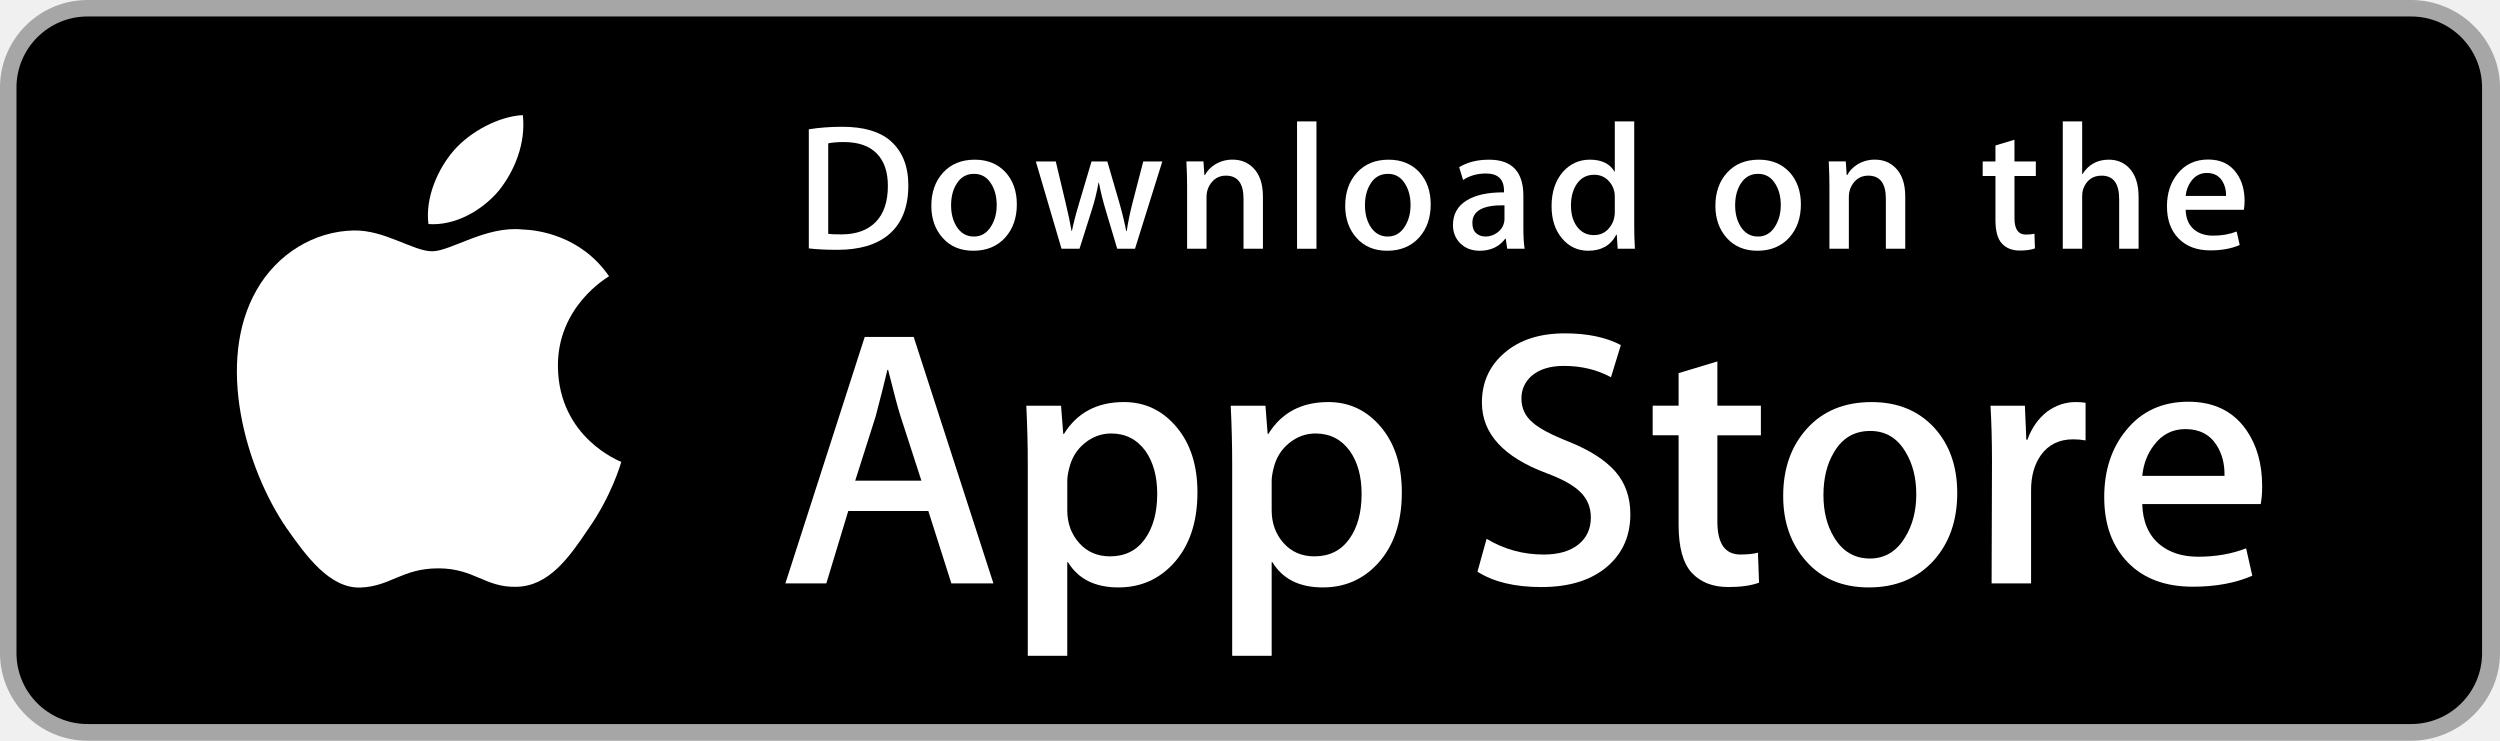
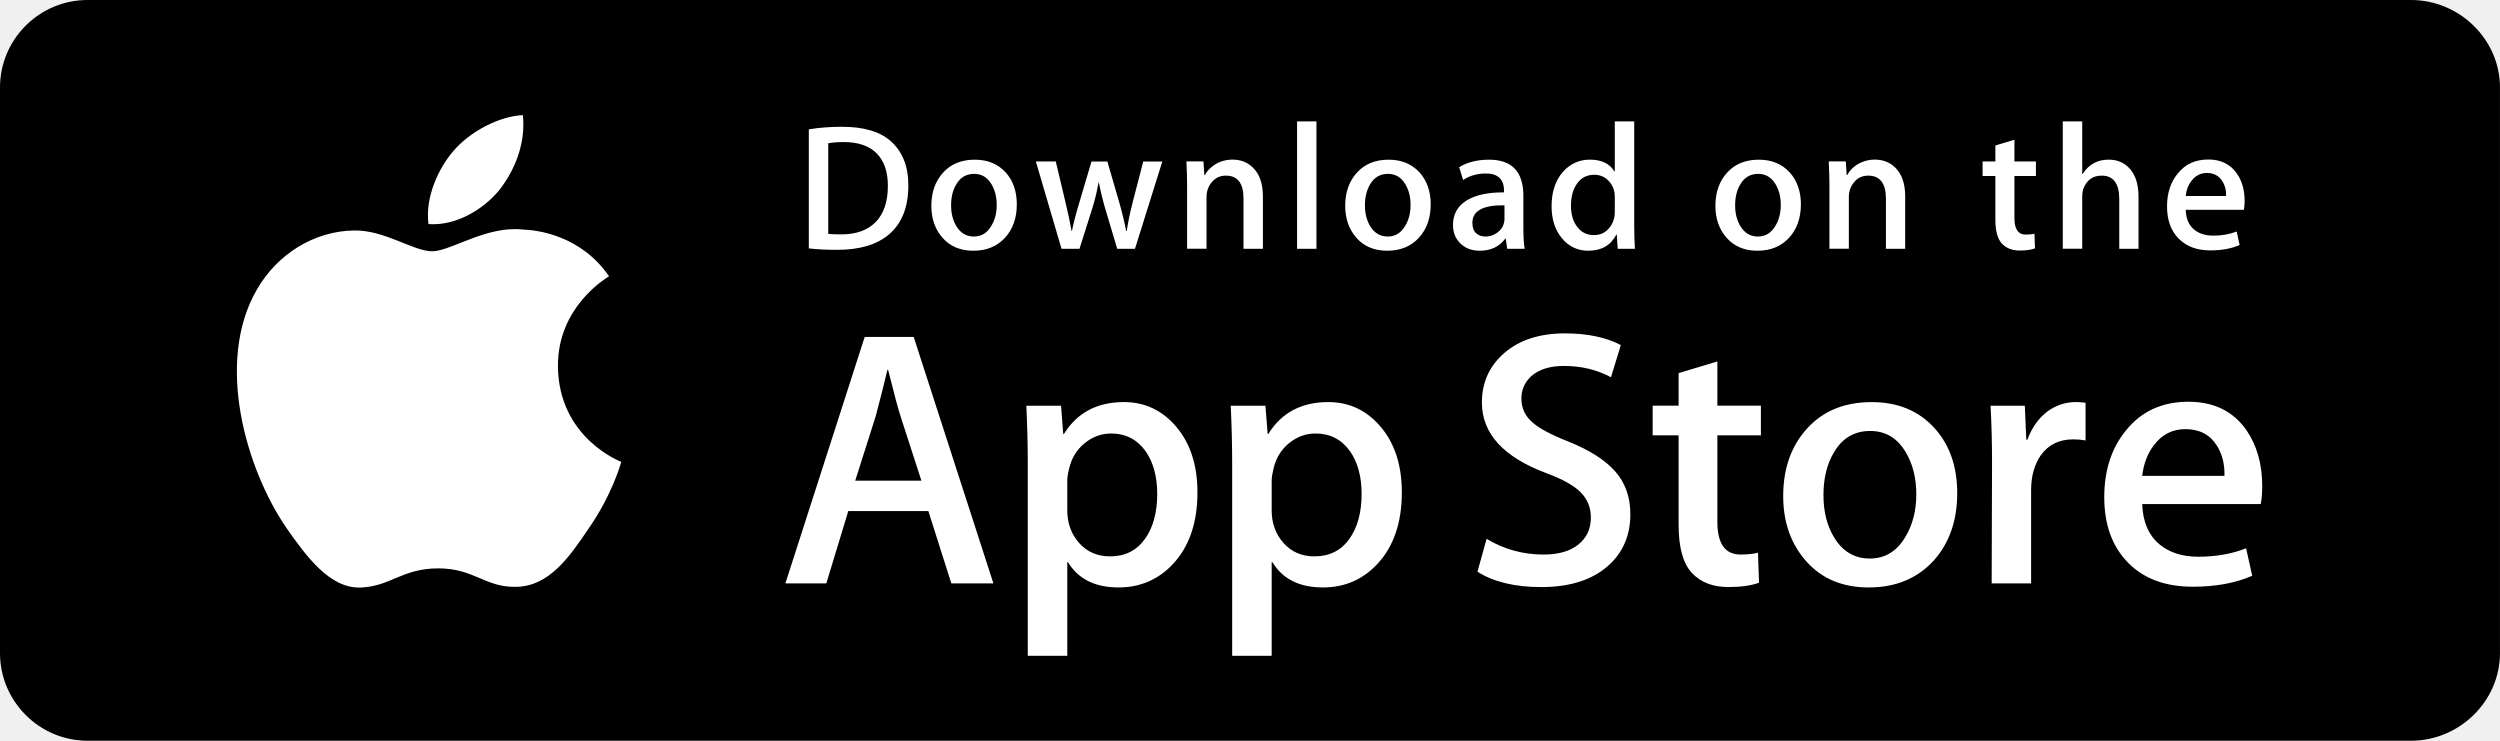
- <svg xmlns="http://www.w3.org/2000/svg" version="1.1" id="US_UK_Download_on_the" x="0px" y="0px" width="135px" height="40px" viewBox="0 0 135 40" enable-background="new 0 0 135 40" xml:space="preserve">
-   <g>
-     <path fill="#A6A6A6" d="M130.197,40H4.729C2.122,40,0,37.872,0,35.267V4.726C0,2.12,2.122,0,4.729,0h125.468   C132.803,0,135,2.12,135,4.726v30.541C135,37.872,132.803,40,130.197,40L130.197,40z" />
-     <path d="M134.032,35.268c0,2.116-1.714,3.83-3.834,3.83H4.729c-2.119,0-3.839-1.714-3.839-3.83V4.725   c0-2.115,1.72-3.835,3.839-3.835h125.468c2.121,0,3.834,1.72,3.834,3.835L134.032,35.268L134.032,35.268z" />
-     <g>
-       <g>
-         <path fill="#FFFFFF" d="M30.128,19.784c-0.029-3.223,2.639-4.791,2.761-4.864c-1.511-2.203-3.853-2.504-4.676-2.528     c-1.967-0.207-3.875,1.177-4.877,1.177c-1.022,0-2.565-1.157-4.228-1.123c-2.14,0.033-4.142,1.272-5.24,3.196     c-2.266,3.923-0.576,9.688,1.595,12.859c1.086,1.553,2.355,3.287,4.016,3.226c1.625-0.067,2.232-1.036,4.193-1.036     c1.943,0,2.513,1.036,4.207,0.997c1.744-0.028,2.842-1.56,3.89-3.127c1.255-1.78,1.759-3.533,1.779-3.623     C33.507,24.924,30.161,23.647,30.128,19.784z" />
-         <path fill="#FFFFFF" d="M26.928,10.306c0.874-1.093,1.472-2.58,1.306-4.089c-1.265,0.056-2.847,0.875-3.758,1.944     c-0.806,0.942-1.526,2.486-1.34,3.938C24.557,12.205,26.016,11.382,26.928,10.306z" />
-       </g>
-     </g>
-     <g>
-       <path fill="#FFFFFF" d="M53.645,31.504h-2.271l-1.244-3.909h-4.324l-1.185,3.909h-2.211l4.284-13.308h2.646L53.645,31.504z     M49.755,25.955L48.63,22.48c-0.119-0.355-0.342-1.191-0.671-2.507h-0.04c-0.131,0.566-0.342,1.402-0.632,2.507l-1.105,3.475    H49.755z" />
-       <path fill="#FFFFFF" d="M64.662,26.588c0,1.632-0.441,2.922-1.323,3.869c-0.79,0.843-1.771,1.264-2.942,1.264    c-1.264,0-2.172-0.454-2.725-1.362h-0.04v5.055h-2.132V25.067c0-1.026-0.027-2.079-0.079-3.159h1.875l0.119,1.521h0.04    c0.711-1.146,1.79-1.718,3.238-1.718c1.132,0,2.077,0.447,2.833,1.342C64.284,23.949,64.662,25.127,64.662,26.588z M62.49,26.666    c0-0.934-0.21-1.704-0.632-2.31c-0.461-0.632-1.08-0.948-1.856-0.948c-0.526,0-1.004,0.176-1.431,0.523    c-0.428,0.35-0.708,0.807-0.839,1.373c-0.066,0.264-0.099,0.48-0.099,0.65v1.6c0,0.698,0.214,1.287,0.642,1.768    s0.984,0.721,1.668,0.721c0.803,0,1.428-0.31,1.875-0.928C62.266,28.496,62.49,27.68,62.49,26.666z" />
-       <path fill="#FFFFFF" d="M75.699,26.588c0,1.632-0.441,2.922-1.324,3.869c-0.789,0.843-1.77,1.264-2.941,1.264    c-1.264,0-2.172-0.454-2.724-1.362H68.67v5.055h-2.132V25.067c0-1.026-0.027-2.079-0.079-3.159h1.875l0.119,1.521h0.04    c0.71-1.146,1.789-1.718,3.238-1.718c1.131,0,2.076,0.447,2.834,1.342C75.32,23.949,75.699,25.127,75.699,26.588z M73.527,26.666    c0-0.934-0.211-1.704-0.633-2.31c-0.461-0.632-1.078-0.948-1.855-0.948c-0.527,0-1.004,0.176-1.432,0.523    c-0.428,0.35-0.707,0.807-0.838,1.373c-0.065,0.264-0.099,0.48-0.099,0.65v1.6c0,0.698,0.214,1.287,0.64,1.768    c0.428,0.48,0.984,0.721,1.67,0.721c0.803,0,1.428-0.31,1.875-0.928C73.303,28.496,73.527,27.68,73.527,26.666z" />
-       <path fill="#FFFFFF" d="M88.039,27.772c0,1.132-0.393,2.053-1.182,2.764c-0.867,0.777-2.074,1.165-3.625,1.165    c-1.432,0-2.58-0.276-3.449-0.829l0.494-1.777c0.936,0.566,1.963,0.85,3.082,0.85c0.803,0,1.428-0.182,1.877-0.544    c0.447-0.362,0.67-0.848,0.67-1.454c0-0.54-0.184-0.995-0.553-1.364c-0.367-0.369-0.98-0.712-1.836-1.029    c-2.33-0.869-3.494-2.142-3.494-3.816c0-1.094,0.408-1.991,1.225-2.689c0.814-0.699,1.9-1.048,3.258-1.048    c1.211,0,2.217,0.211,3.02,0.632l-0.533,1.738c-0.75-0.408-1.598-0.612-2.547-0.612c-0.75,0-1.336,0.185-1.756,0.553    c-0.355,0.329-0.533,0.73-0.533,1.205c0,0.526,0.203,0.961,0.611,1.303c0.355,0.316,1,0.658,1.936,1.027    c1.145,0.461,1.986,1,2.527,1.618C87.77,26.081,88.039,26.852,88.039,27.772z" />
-       <path fill="#FFFFFF" d="M95.088,23.508h-2.35v4.659c0,1.185,0.414,1.777,1.244,1.777c0.381,0,0.697-0.033,0.947-0.099l0.059,1.619    c-0.42,0.157-0.973,0.236-1.658,0.236c-0.842,0-1.5-0.257-1.975-0.77c-0.473-0.514-0.711-1.376-0.711-2.587v-4.837h-1.4v-1.6h1.4    v-1.757l2.094-0.632v2.389h2.35V23.508z" />
-       <path fill="#FFFFFF" d="M105.691,26.627c0,1.475-0.422,2.686-1.264,3.633c-0.883,0.975-2.055,1.461-3.516,1.461    c-1.408,0-2.529-0.467-3.365-1.401s-1.254-2.113-1.254-3.534c0-1.487,0.43-2.705,1.293-3.652c0.861-0.948,2.023-1.422,3.484-1.422    c1.408,0,2.541,0.467,3.396,1.402C105.283,24.021,105.691,25.192,105.691,26.627z M103.479,26.696    c0-0.885-0.189-1.644-0.572-2.277c-0.447-0.766-1.086-1.148-1.914-1.148c-0.857,0-1.508,0.383-1.955,1.148    c-0.383,0.634-0.572,1.405-0.572,2.317c0,0.885,0.189,1.644,0.572,2.276c0.461,0.766,1.105,1.148,1.936,1.148    c0.814,0,1.453-0.39,1.914-1.168C103.281,28.347,103.479,27.58,103.479,26.696z" />
-       <path fill="#FFFFFF" d="M112.621,23.783c-0.211-0.039-0.436-0.059-0.672-0.059c-0.75,0-1.33,0.283-1.738,0.85    c-0.355,0.5-0.533,1.132-0.533,1.895v5.035h-2.131l0.02-6.574c0-1.106-0.027-2.113-0.08-3.021h1.857l0.078,1.836h0.059    c0.225-0.631,0.58-1.139,1.066-1.52c0.475-0.343,0.988-0.514,1.541-0.514c0.197,0,0.375,0.014,0.533,0.039V23.783z" />
-       <path fill="#FFFFFF" d="M122.156,26.252c0,0.382-0.025,0.704-0.078,0.967h-6.396c0.025,0.948,0.334,1.673,0.928,2.173    c0.539,0.447,1.236,0.671,2.092,0.671c0.947,0,1.811-0.151,2.588-0.454l0.334,1.48c-0.908,0.396-1.98,0.593-3.217,0.593    c-1.488,0-2.656-0.438-3.506-1.313c-0.848-0.875-1.273-2.05-1.273-3.524c0-1.447,0.395-2.652,1.186-3.613    c0.828-1.026,1.947-1.539,3.355-1.539c1.383,0,2.43,0.513,3.141,1.539C121.873,24.047,122.156,25.055,122.156,26.252z     M120.123,25.699c0.014-0.632-0.125-1.178-0.414-1.639c-0.369-0.593-0.936-0.889-1.699-0.889c-0.697,0-1.264,0.289-1.697,0.869    c-0.355,0.461-0.566,1.014-0.631,1.658H120.123z" />
-     </g>
-     <g>
-       <g>
-         <path fill="#FFFFFF" d="M49.05,10.009c0,1.177-0.353,2.063-1.058,2.658c-0.653,0.549-1.581,0.824-2.783,0.824     c-0.596,0-1.106-0.026-1.533-0.078V6.982c0.557-0.09,1.157-0.136,1.805-0.136c1.145,0,2.008,0.249,2.59,0.747     C48.723,8.156,49.05,8.961,49.05,10.009z M47.945,10.038c0-0.763-0.202-1.348-0.606-1.756c-0.404-0.407-0.994-0.611-1.771-0.611     c-0.33,0-0.611,0.022-0.844,0.068v4.889c0.129,0.02,0.365,0.029,0.708,0.029c0.802,0,1.421-0.223,1.857-0.669     S47.945,10.892,47.945,10.038z" />
-         <path fill="#FFFFFF" d="M54.909,11.037c0,0.725-0.207,1.319-0.621,1.785c-0.434,0.479-1.009,0.718-1.727,0.718     c-0.692,0-1.243-0.229-1.654-0.689c-0.41-0.459-0.615-1.038-0.615-1.736c0-0.73,0.211-1.329,0.635-1.794s0.994-0.698,1.712-0.698     c0.692,0,1.248,0.229,1.669,0.688C54.708,9.757,54.909,10.333,54.909,11.037z M53.822,11.071c0-0.435-0.094-0.808-0.281-1.119     c-0.22-0.376-0.533-0.564-0.94-0.564c-0.421,0-0.741,0.188-0.961,0.564c-0.188,0.311-0.281,0.69-0.281,1.138     c0,0.435,0.094,0.808,0.281,1.119c0.227,0.376,0.543,0.564,0.951,0.564c0.4,0,0.714-0.191,0.94-0.574     C53.725,11.882,53.822,11.506,53.822,11.071z" />
-         <path fill="#FFFFFF" d="M62.765,8.719l-1.475,4.714h-0.96l-0.611-2.047c-0.155-0.511-0.281-1.019-0.379-1.523h-0.019     c-0.091,0.518-0.217,1.025-0.379,1.523l-0.649,2.047h-0.971l-1.387-4.714h1.077l0.533,2.241c0.129,0.53,0.235,1.035,0.32,1.513     h0.019c0.078-0.394,0.207-0.896,0.389-1.503l0.669-2.25h0.854l0.641,2.202c0.155,0.537,0.281,1.054,0.378,1.552h0.029     c0.071-0.485,0.178-1.002,0.32-1.552l0.572-2.202H62.765z" />
-         <path fill="#FFFFFF" d="M68.198,13.433H67.15v-2.7c0-0.832-0.316-1.248-0.95-1.248c-0.311,0-0.562,0.114-0.757,0.343     c-0.193,0.229-0.291,0.499-0.291,0.808v2.796h-1.048v-3.366c0-0.414-0.013-0.863-0.038-1.349h0.921l0.049,0.737h0.029     c0.122-0.229,0.304-0.418,0.543-0.569c0.284-0.176,0.602-0.265,0.95-0.265c0.44,0,0.806,0.142,1.097,0.427     c0.362,0.349,0.543,0.87,0.543,1.562V13.433z" />
-         <path fill="#FFFFFF" d="M71.088,13.433h-1.047V6.556h1.047V13.433z" />
-         <path fill="#FFFFFF" d="M77.258,11.037c0,0.725-0.207,1.319-0.621,1.785c-0.434,0.479-1.01,0.718-1.727,0.718     c-0.693,0-1.244-0.229-1.654-0.689c-0.41-0.459-0.615-1.038-0.615-1.736c0-0.73,0.211-1.329,0.635-1.794s0.994-0.698,1.711-0.698     c0.693,0,1.248,0.229,1.67,0.688C77.057,9.757,77.258,10.333,77.258,11.037z M76.17,11.071c0-0.435-0.094-0.808-0.281-1.119     c-0.219-0.376-0.533-0.564-0.939-0.564c-0.422,0-0.742,0.188-0.961,0.564c-0.188,0.311-0.281,0.69-0.281,1.138     c0,0.435,0.094,0.808,0.281,1.119c0.227,0.376,0.543,0.564,0.951,0.564c0.4,0,0.713-0.191,0.939-0.574     C76.074,11.882,76.17,11.506,76.17,11.071z" />
-         <path fill="#FFFFFF" d="M82.33,13.433h-0.941l-0.078-0.543h-0.029c-0.322,0.433-0.781,0.65-1.377,0.65     c-0.445,0-0.805-0.143-1.076-0.427c-0.246-0.258-0.369-0.579-0.369-0.96c0-0.576,0.24-1.015,0.723-1.319     c0.482-0.304,1.16-0.453,2.033-0.446V10.3c0-0.621-0.326-0.931-0.979-0.931c-0.465,0-0.875,0.117-1.229,0.349l-0.213-0.688     c0.438-0.271,0.979-0.407,1.617-0.407c1.232,0,1.85,0.65,1.85,1.95v1.736C82.262,12.78,82.285,13.155,82.33,13.433z      M81.242,11.813v-0.727c-1.156-0.02-1.734,0.297-1.734,0.95c0,0.246,0.066,0.43,0.201,0.553c0.135,0.123,0.307,0.184,0.512,0.184     c0.23,0,0.445-0.073,0.641-0.218c0.197-0.146,0.318-0.331,0.363-0.558C81.236,11.946,81.242,11.884,81.242,11.813z" />
-         <path fill="#FFFFFF" d="M88.285,13.433h-0.93l-0.049-0.757h-0.029c-0.297,0.576-0.803,0.864-1.514,0.864     c-0.568,0-1.041-0.223-1.416-0.669s-0.562-1.025-0.562-1.736c0-0.763,0.203-1.381,0.611-1.853c0.395-0.44,0.879-0.66,1.455-0.66     c0.633,0,1.076,0.213,1.328,0.64h0.02V6.556h1.049v5.607C88.248,12.622,88.26,13.045,88.285,13.433z M87.199,11.445v-0.786     c0-0.136-0.01-0.246-0.029-0.33c-0.059-0.252-0.186-0.464-0.379-0.635c-0.195-0.171-0.43-0.257-0.701-0.257     c-0.391,0-0.697,0.155-0.922,0.466c-0.223,0.311-0.336,0.708-0.336,1.193c0,0.466,0.107,0.844,0.322,1.135     c0.227,0.31,0.533,0.465,0.916,0.465c0.344,0,0.619-0.129,0.828-0.388C87.1,12.069,87.199,11.781,87.199,11.445z" />
-         <path fill="#FFFFFF" d="M97.248,11.037c0,0.725-0.207,1.319-0.621,1.785c-0.434,0.479-1.008,0.718-1.727,0.718     c-0.691,0-1.242-0.229-1.654-0.689c-0.41-0.459-0.615-1.038-0.615-1.736c0-0.73,0.211-1.329,0.635-1.794s0.994-0.698,1.713-0.698     c0.691,0,1.248,0.229,1.668,0.688C97.047,9.757,97.248,10.333,97.248,11.037z M96.162,11.071c0-0.435-0.094-0.808-0.281-1.119     c-0.221-0.376-0.533-0.564-0.941-0.564c-0.42,0-0.74,0.188-0.961,0.564c-0.188,0.311-0.281,0.69-0.281,1.138     c0,0.435,0.094,0.808,0.281,1.119c0.227,0.376,0.543,0.564,0.951,0.564c0.4,0,0.715-0.191,0.941-0.574     C96.064,11.882,96.162,11.506,96.162,11.071z" />
-         <path fill="#FFFFFF" d="M102.883,13.433h-1.047v-2.7c0-0.832-0.316-1.248-0.951-1.248c-0.311,0-0.562,0.114-0.756,0.343     s-0.291,0.499-0.291,0.808v2.796h-1.049v-3.366c0-0.414-0.012-0.863-0.037-1.349h0.92l0.049,0.737h0.029     c0.123-0.229,0.305-0.418,0.543-0.569c0.285-0.176,0.602-0.265,0.951-0.265c0.439,0,0.805,0.142,1.096,0.427     c0.363,0.349,0.543,0.87,0.543,1.562V13.433z" />
-         <path fill="#FFFFFF" d="M109.936,9.504h-1.154v2.29c0,0.582,0.205,0.873,0.611,0.873c0.188,0,0.344-0.016,0.467-0.049     l0.027,0.795c-0.207,0.078-0.479,0.117-0.814,0.117c-0.414,0-0.736-0.126-0.969-0.378c-0.234-0.252-0.35-0.676-0.35-1.271V9.504     h-0.689V8.719h0.689V7.855l1.027-0.31v1.173h1.154V9.504z" />
-         <path fill="#FFFFFF" d="M115.484,13.433h-1.049v-2.68c0-0.845-0.316-1.268-0.949-1.268c-0.486,0-0.818,0.245-1,0.735     c-0.031,0.103-0.049,0.229-0.049,0.377v2.835h-1.047V6.556h1.047v2.841h0.02c0.33-0.517,0.803-0.775,1.416-0.775     c0.434,0,0.793,0.142,1.078,0.427c0.355,0.355,0.533,0.883,0.533,1.581V13.433z" />
-         <path fill="#FFFFFF" d="M121.207,10.853c0,0.188-0.014,0.346-0.039,0.475h-3.143c0.014,0.466,0.164,0.821,0.455,1.067     c0.266,0.22,0.609,0.33,1.029,0.33c0.465,0,0.889-0.074,1.271-0.223l0.164,0.728c-0.447,0.194-0.973,0.291-1.582,0.291     c-0.73,0-1.305-0.215-1.721-0.645c-0.418-0.43-0.625-1.007-0.625-1.731c0-0.711,0.193-1.303,0.582-1.775     c0.406-0.504,0.955-0.756,1.648-0.756c0.678,0,1.193,0.252,1.541,0.756C121.068,9.77,121.207,10.265,121.207,10.853z      M120.207,10.582c0.008-0.311-0.061-0.579-0.203-0.805c-0.182-0.291-0.459-0.437-0.834-0.437c-0.342,0-0.621,0.142-0.834,0.427     c-0.174,0.227-0.277,0.498-0.311,0.815H120.207z" />
-       </g>
-     </g>
-   </g>
+ <svg xmlns="http://www.w3.org/2000/svg" enable-background="new 0 0 135 40" xml:space="preserve" height="40px" viewBox="0 0 135 40" width="135px" version="1.1" y="0px" x="0px">
+   <path d="m130.2 40h-125.47c-2.608 0-4.73-2.128-4.73-4.733v-30.541c0-2.606 2.122-4.726 4.729-4.726h125.47c2.6 0 4.8 2.12 4.8 4.726v30.541c0 2.605-2.2 4.733-4.8 4.733z" />
+   <path fill="#fff" d="m28.234 6.217c-1.265 0.056-2.846 0.874-3.757 1.943-0.806 0.942-1.526 2.488-1.34 3.94 1.421 0.106 2.879-0.717 3.791-1.793 0.874-1.093 1.472-2.581 1.306-4.09zm41.807 0.34v6.877h1.047v-6.877h-1.047zm17.158 0v2.705h-0.019c-0.252-0.427-0.695-0.641-1.328-0.641-0.576 0-1.061 0.22-1.456 0.66-0.408 0.472-0.611 1.091-0.611 1.854 0 0.711 0.188 1.29 0.563 1.736s0.848 0.668 1.416 0.668c0.711 0 1.216-0.287 1.513-0.863h0.03l0.048 0.758h0.93c-0.025-0.388-0.037-0.813-0.037-1.272v-5.605h-1.049zm24.191 0v6.875h1.05v-2.834c0-0.148 0.02-0.274 0.05-0.377 0.18-0.49 0.51-0.737 1-0.737 0.63 0 0.95 0.424 0.95 1.27v2.68h1.04v-2.803c0-0.698-0.17-1.227-0.53-1.582-0.28-0.285-0.64-0.428-1.08-0.428-0.61 0-1.08 0.258-1.41 0.775h-0.02v-2.84h-1.05zm-65.91 0.289c-0.648 0-1.247 0.047-1.804 0.137v6.43c0.427 0.052 0.937 0.078 1.533 0.078 1.202 0 2.13-0.273 2.783-0.822 0.705-0.595 1.059-1.481 1.059-2.658 0-1.048-0.329-1.853-0.981-2.416-0.582-0.498-1.445-0.748-2.59-0.748zm63.3 0.699l-1.03 0.311v0.863h-0.69v0.785h0.69v2.377c0 0.595 0.12 1.019 0.35 1.271 0.24 0.252 0.56 0.377 0.97 0.377 0.34 0 0.61-0.039 0.82-0.117l-0.03-0.795c-0.12 0.033-0.28 0.051-0.47 0.051-0.4 0-0.61-0.291-0.61-0.873v-2.291h1.16v-0.785h-1.16v-1.174zm-63.212 0.127c0.777 0 1.368 0.202 1.772 0.609 0.404 0.408 0.605 0.993 0.605 1.756 0 0.854-0.22 1.505-0.656 1.951s-1.055 0.668-1.857 0.668c-0.343 0-0.578-0.007-0.707-0.027v-4.891c0.233-0.046 0.513-0.066 0.843-0.066zm73.682 0.941c-0.7 0-1.25 0.252-1.65 0.756-0.39 0.472-0.58 1.065-0.58 1.776 0 0.724 0.2 1.302 0.62 1.732s0.99 0.644 1.72 0.644c0.61 0 1.14-0.097 1.58-0.291l-0.16-0.728c-0.38 0.149-0.81 0.223-1.27 0.223-0.42 0-0.76-0.11-1.03-0.33-0.29-0.246-0.44-0.601-0.45-1.067h3.14c0.02-0.129 0.04-0.286 0.04-0.474 0-0.588-0.14-1.085-0.42-1.485-0.35-0.504-0.87-0.756-1.54-0.756zm-52.691 0.006c-0.348 0-0.668 0.09-0.952 0.266-0.239 0.151-0.421 0.339-0.543 0.568h-0.029l-0.049-0.736h-0.92c0.025 0.486 0.038 0.936 0.038 1.349v3.366h1.048v-2.795c0-0.309 0.098-0.58 0.291-0.809 0.195-0.229 0.445-0.344 0.756-0.344 0.634 0 0.951 0.416 0.951 1.248v2.702h1.047v-2.825c0-0.692-0.181-1.213-0.543-1.562-0.291-0.285-0.655-0.428-1.095-0.428zm34.681 0c-0.34 0-0.66 0.09-0.95 0.266-0.24 0.151-0.417 0.339-0.54 0.568h-0.029l-0.049-0.736h-0.92c0.025 0.486 0.037 0.936 0.037 1.349v3.366h1.049v-2.795c0-0.309 0.097-0.58 0.292-0.809 0.19-0.229 0.44-0.344 0.75-0.344 0.64 0 0.96 0.416 0.96 1.248v2.702h1.04v-2.825c0-0.692-0.18-1.213-0.54-1.562-0.29-0.285-0.66-0.428-1.1-0.428zm-48.601 0.004c-0.718 0-1.287 0.232-1.711 0.697s-0.635 1.065-0.635 1.795c0 0.698 0.203 1.278 0.613 1.737 0.411 0.46 0.963 0.687 1.655 0.687 0.718 0 1.292-0.238 1.726-0.717 0.414-0.466 0.621-1.06 0.621-1.785 0-0.704-0.199-1.28-0.599-1.726-0.421-0.459-0.978-0.688-1.67-0.688zm22.347 0c-0.717 0-1.287 0.232-1.711 0.697s-0.634 1.065-0.634 1.795c0 0.698 0.205 1.278 0.615 1.737 0.41 0.46 0.961 0.687 1.654 0.687 0.717 0 1.293-0.238 1.727-0.717 0.414-0.466 0.621-1.06 0.621-1.785 0-0.704-0.202-1.28-0.602-1.726-0.422-0.459-0.977-0.688-1.67-0.688zm5.426 0c-0.638 0-1.179 0.135-1.617 0.406l0.213 0.69c0.354-0.232 0.763-0.35 1.228-0.35 0.653 0 0.981 0.311 0.981 0.932v0.088c-0.873-0.007-1.551 0.141-2.033 0.445-0.483 0.304-0.723 0.742-0.723 1.318 0 0.381 0.121 0.703 0.367 0.961 0.271 0.284 0.631 0.426 1.076 0.426 0.596 0 1.055-0.215 1.377-0.648h0.03l0.078 0.543h0.941c-0.045-0.278-0.068-0.654-0.068-1.125v-1.737c0-1.3-0.618-1.949-1.85-1.949zm14.567 0c-0.719 0-1.289 0.232-1.713 0.697s-0.635 1.065-0.635 1.795c0 0.698 0.205 1.278 0.615 1.737 0.412 0.46 0.963 0.687 1.654 0.687 0.719 0 1.293-0.238 1.727-0.717 0.414-0.466 0.621-1.06 0.621-1.785 0-0.704-0.202-1.28-0.602-1.726-0.42-0.459-0.976-0.688-1.667-0.688zm-39.043 0.096l1.386 4.715h0.971l0.648-2.047c0.162-0.498 0.288-1.006 0.379-1.524h0.02c0.098 0.504 0.224 1.013 0.379 1.524l0.611 2.047h0.959l1.477-4.713h-1.03l-0.572 2.201c-0.142 0.55-0.249 1.068-0.32 1.553h-0.03c-0.097-0.498-0.222-1.016-0.376-1.553l-0.641-2.201h-0.856l-0.668 2.25c-0.182 0.607-0.31 1.108-0.388 1.502h-0.02c-0.085-0.478-0.191-0.982-0.32-1.512l-0.533-2.242h-1.076zm63.234 0.621c0.37 0 0.65 0.146 0.83 0.438 0.15 0.226 0.22 0.494 0.21 0.805h-2.18c0.03-0.317 0.13-0.587 0.31-0.814 0.21-0.285 0.49-0.428 0.83-0.428zm-66.568 0.049c0.407 0 0.719 0.186 0.939 0.562 0.187 0.311 0.281 0.684 0.281 1.119s-0.097 0.812-0.291 1.129c-0.226 0.383-0.539 0.574-0.939 0.574-0.408 0-0.724-0.188-0.951-0.564-0.187-0.311-0.282-0.684-0.282-1.119 0-0.448 0.094-0.828 0.282-1.139 0.22-0.376 0.54-0.562 0.961-0.562zm22.347 0c0.406 0 0.721 0.186 0.94 0.562 0.187 0.311 0.281 0.684 0.281 1.119s-0.096 0.812-0.291 1.129c-0.226 0.383-0.54 0.574-0.94 0.574-0.408 0-0.724-0.188-0.951-0.564-0.187-0.311-0.281-0.684-0.281-1.119 0-0.448 0.093-0.828 0.281-1.139 0.219-0.376 0.539-0.562 0.961-0.562zm19.99 0c0.408 0 0.721 0.186 0.942 0.562 0.187 0.311 0.281 0.684 0.281 1.119s-0.098 0.812-0.291 1.129c-0.226 0.383-0.541 0.574-0.941 0.574-0.408 0-0.724-0.188-0.951-0.564-0.187-0.311-0.282-0.684-0.282-1.119 0-0.448 0.094-0.828 0.282-1.139 0.221-0.376 0.54-0.562 0.96-0.562zm-8.849 0.049c0.271 0 0.506 0.085 0.701 0.256 0.193 0.171 0.32 0.383 0.379 0.635 0.019 0.084 0.029 0.194 0.029 0.33v0.787c0 0.336-0.099 0.625-0.301 0.864-0.209 0.259-0.484 0.386-0.828 0.386-0.383 0-0.689-0.155-0.916-0.465-0.215-0.291-0.322-0.668-0.322-1.134 0-0.485 0.113-0.883 0.336-1.194 0.225-0.311 0.531-0.465 0.922-0.465zm-4.848 1.649v0.726c0 0.072-0.006 0.133-0.017 0.184-0.045 0.227-0.167 0.413-0.364 0.559-0.196 0.145-0.41 0.218-0.64 0.218-0.205 0-0.377-0.06-0.512-0.183s-0.201-0.309-0.201-0.555c0-0.653 0.578-0.969 1.734-0.949zm-53.762 1.297c-1.696 0.126-3.267 1.185-4.144 1.185-1.022 0-2.566-1.157-4.229-1.123-2.14 0.033-4.142 1.274-5.24 3.198-2.266 3.923-0.575 9.688 1.596 12.859 1.086 1.553 2.355 3.286 4.016 3.225 1.625-0.067 2.232-1.036 4.193-1.036 1.943 0 2.513 1.035 4.207 0.997 1.744-0.028 2.843-1.56 3.891-3.127 1.255-1.78 1.759-3.533 1.779-3.623-0.041-0.014-3.387-1.292-3.42-5.155-0.029-3.223 2.638-4.79 2.76-4.863-1.511-2.203-3.853-2.503-4.676-2.527-0.246-0.026-0.49-0.028-0.733-0.01zm57.026 5.619c-1.358 0-2.444 0.348-3.258 1.047-0.817 0.698-1.225 1.595-1.225 2.689 0 1.674 1.165 2.948 3.495 3.817 0.856 0.317 1.469 0.658 1.836 1.027 0.369 0.369 0.552 0.825 0.552 1.365 0 0.606-0.223 1.091-0.67 1.453-0.449 0.362-1.074 0.545-1.877 0.545-1.119 0-2.146-0.283-3.082-0.849l-0.494 1.775c0.869 0.553 2.017 0.83 3.449 0.83 1.551 0 2.758-0.389 3.625-1.166 0.789-0.711 1.182-1.632 1.182-2.764 0-0.92-0.27-1.69-0.809-2.306-0.541-0.618-1.382-1.156-2.527-1.617-0.936-0.369-1.58-0.712-1.935-1.028-0.408-0.342-0.612-0.776-0.612-1.302 0-0.475 0.178-0.876 0.533-1.206 0.42-0.368 1.006-0.552 1.756-0.552 0.949 0 1.797 0.203 2.547 0.611l0.533-1.738c-0.803-0.421-1.808-0.631-3.019-0.631zm-37.813 0.193l-4.283 13.309h2.211l1.186-3.908h4.324l1.242 3.908h2.272l-4.305-13.309h-2.647zm46.045 1.323l-2.093 0.63v1.758h-1.401v1.6h1.401v4.838c0 1.211 0.237 2.072 0.71 2.586 0.475 0.513 1.133 0.769 1.975 0.769 0.685 0 1.238-0.077 1.658-0.234l-0.058-1.619c-0.25 0.066-0.567 0.097-0.948 0.097-0.83 0-1.244-0.59-1.244-1.775v-4.66h2.35v-1.602h-2.35v-2.388zm-44.818 0.455h0.039c0.329 1.316 0.553 2.152 0.672 2.507l1.125 3.475h-3.574l1.105-3.475c0.29-1.105 0.502-1.941 0.633-2.507zm70.25 1.72c-1.41 0-2.53 0.513-3.36 1.539-0.79 0.961-1.18 2.167-1.18 3.614 0 1.474 0.42 2.648 1.27 3.523s2.02 1.313 3.51 1.313c1.23 0 2.31-0.196 3.21-0.592l-0.33-1.481c-0.78 0.303-1.64 0.453-2.59 0.453-0.85 0-1.55-0.222-2.09-0.669-0.59-0.5-0.9-1.226-0.93-2.174h6.4c0.05-0.263 0.08-0.585 0.08-0.967 0-1.197-0.29-2.205-0.85-3.02-0.71-1.026-1.76-1.539-3.14-1.539zm-57.477 0.018c-1.448 0-2.527 0.573-3.238 1.719h-0.041l-0.117-1.522h-1.875c0.052 1.08 0.078 2.132 0.078 3.158v10.348h2.133v-5.055h0.039c0.553 0.908 1.46 1.362 2.724 1.362 1.171 0 2.154-0.421 2.944-1.264 0.882-0.947 1.322-2.237 1.322-3.869 0-1.461-0.379-2.639-1.137-3.535-0.756-0.895-1.7-1.342-2.832-1.342zm11.037 0c-1.449 0-2.528 0.573-3.238 1.719h-0.039l-0.119-1.522h-1.875c0.052 1.08 0.078 2.132 0.078 3.158v10.348h2.133v-5.055h0.041c0.552 0.908 1.459 1.362 2.723 1.362 1.171 0 2.152-0.421 2.941-1.264 0.883-0.947 1.324-2.237 1.324-3.869 0-1.461-0.38-2.639-1.135-3.535-0.758-0.895-1.703-1.342-2.834-1.342zm40.36 0c-0.56 0-1.07 0.171-1.54 0.514-0.49 0.381-0.84 0.888-1.07 1.519h-0.06l-0.08-1.836h-1.85c0.05 0.908 0.08 1.916 0.08 3.022l-0.02 6.574h2.13v-5.035c0-0.763 0.18-1.395 0.53-1.895 0.41-0.567 0.99-0.849 1.74-0.849 0.24 0 0.46 0.019 0.67 0.058v-2.033c-0.16-0.025-0.34-0.039-0.53-0.039zm-11.02 0.002c-1.463 0-2.623 0.474-3.484 1.422-0.863 0.947-1.293 2.163-1.293 3.65 0 1.421 0.418 2.601 1.254 3.535s1.955 1.401 3.363 1.401c1.46 0 2.63-0.486 3.52-1.461 0.84-0.947 1.26-2.158 1.26-3.633 0-1.435-0.41-2.607-1.23-3.514-0.85-0.935-1.98-1.4-3.39-1.4zm16.94 1.459c0.76 0 1.33 0.296 1.7 0.889 0.29 0.46 0.43 1.005 0.41 1.636h-4.44c0.07-0.644 0.28-1.197 0.63-1.658 0.44-0.58 1-0.867 1.7-0.867zm-17.02 0.099c0.83 0 1.47 0.383 1.92 1.149 0.38 0.633 0.57 1.39 0.57 2.275 0 0.884-0.2 1.652-0.59 2.297-0.46 0.778-1.1 1.168-1.92 1.168-0.83 0-1.472-0.382-1.933-1.148-0.383-0.632-0.57-1.391-0.57-2.276 0-0.912 0.187-1.682 0.57-2.316 0.447-0.765 1.103-1.149 1.953-1.149zm-40.988 0.137c0.776 0 1.394 0.315 1.855 0.947 0.422 0.606 0.633 1.377 0.633 2.311 0 1.014-0.224 1.83-0.672 2.449-0.447 0.618-1.072 0.928-1.875 0.928-0.684 0-1.24-0.24-1.668-0.721s-0.642-1.069-0.642-1.767v-1.602c0-0.17 0.033-0.384 0.099-0.648 0.131-0.566 0.41-1.023 0.838-1.373 0.427-0.347 0.906-0.524 1.432-0.524zm11.037 0c0.777 0 1.395 0.315 1.856 0.947 0.422 0.606 0.632 1.377 0.632 2.311 0 1.014-0.224 1.83-0.672 2.449-0.447 0.618-1.072 0.928-1.875 0.928-0.686 0-1.241-0.241-1.669-0.721-0.426-0.481-0.641-1.069-0.641-1.767v-1.602c0-0.17 0.035-0.384 0.1-0.648 0.131-0.566 0.409-1.023 0.837-1.373 0.428-0.347 0.905-0.524 1.432-0.524z" />
</svg>
